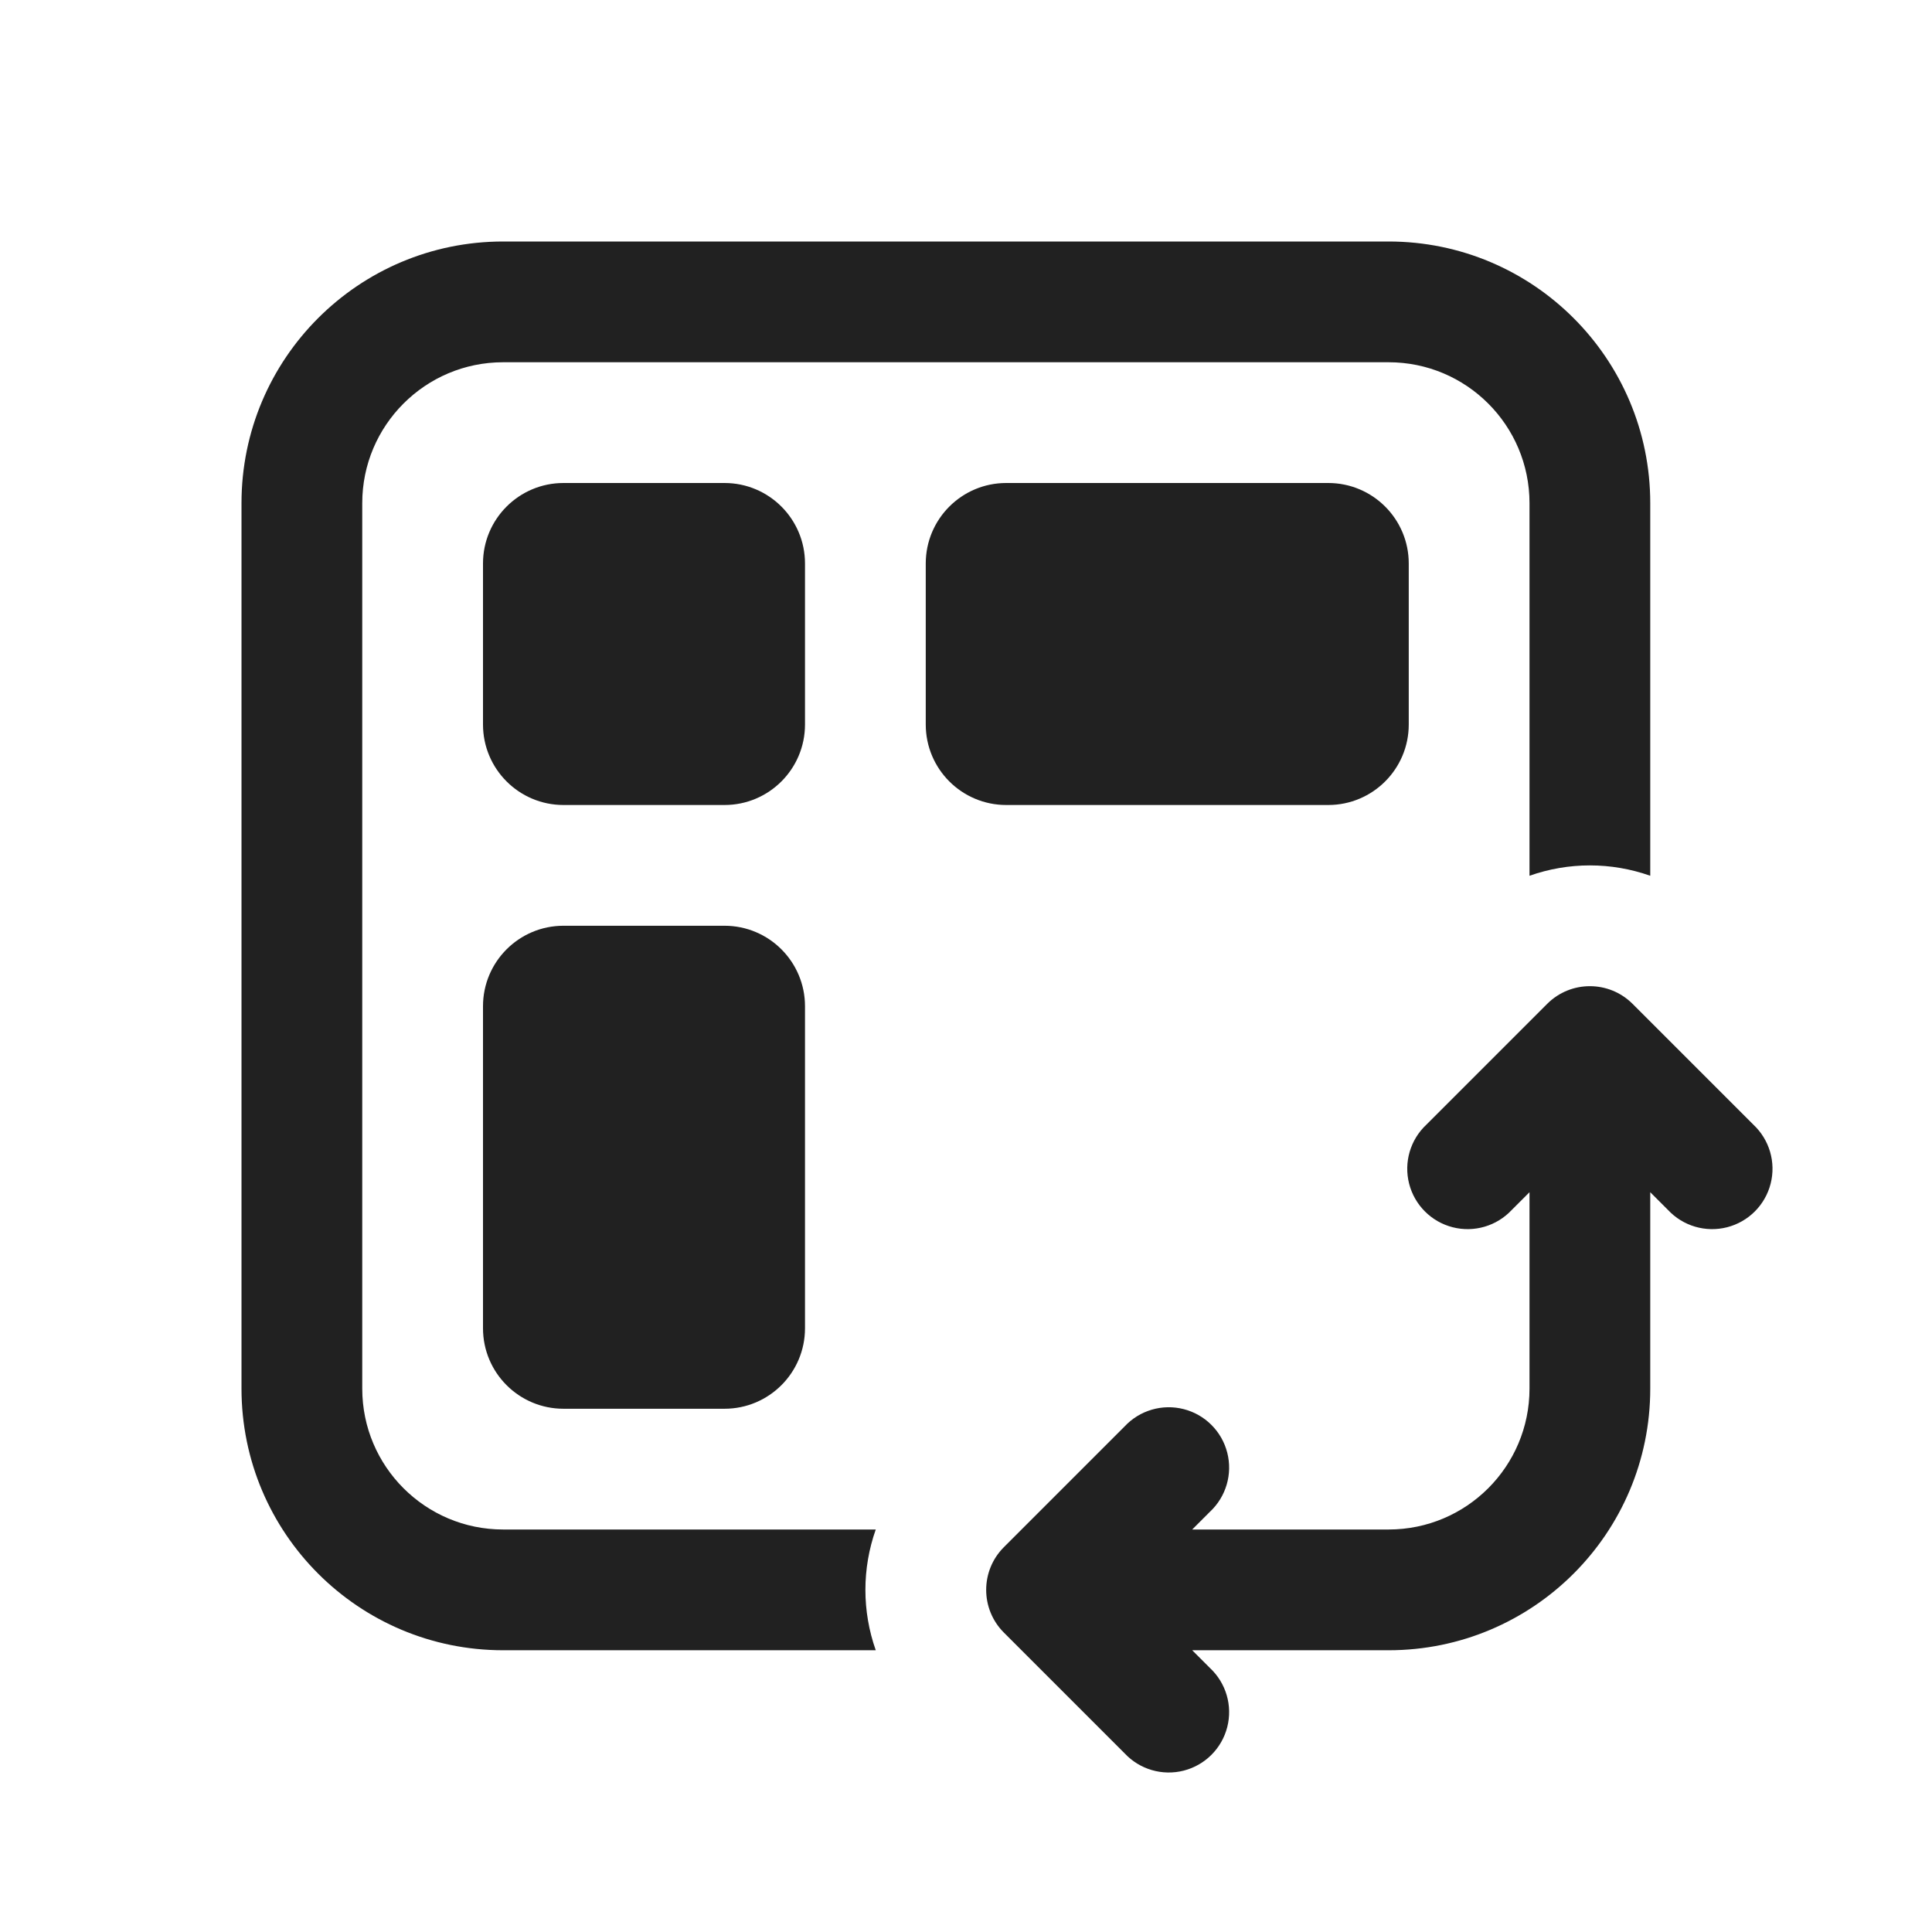
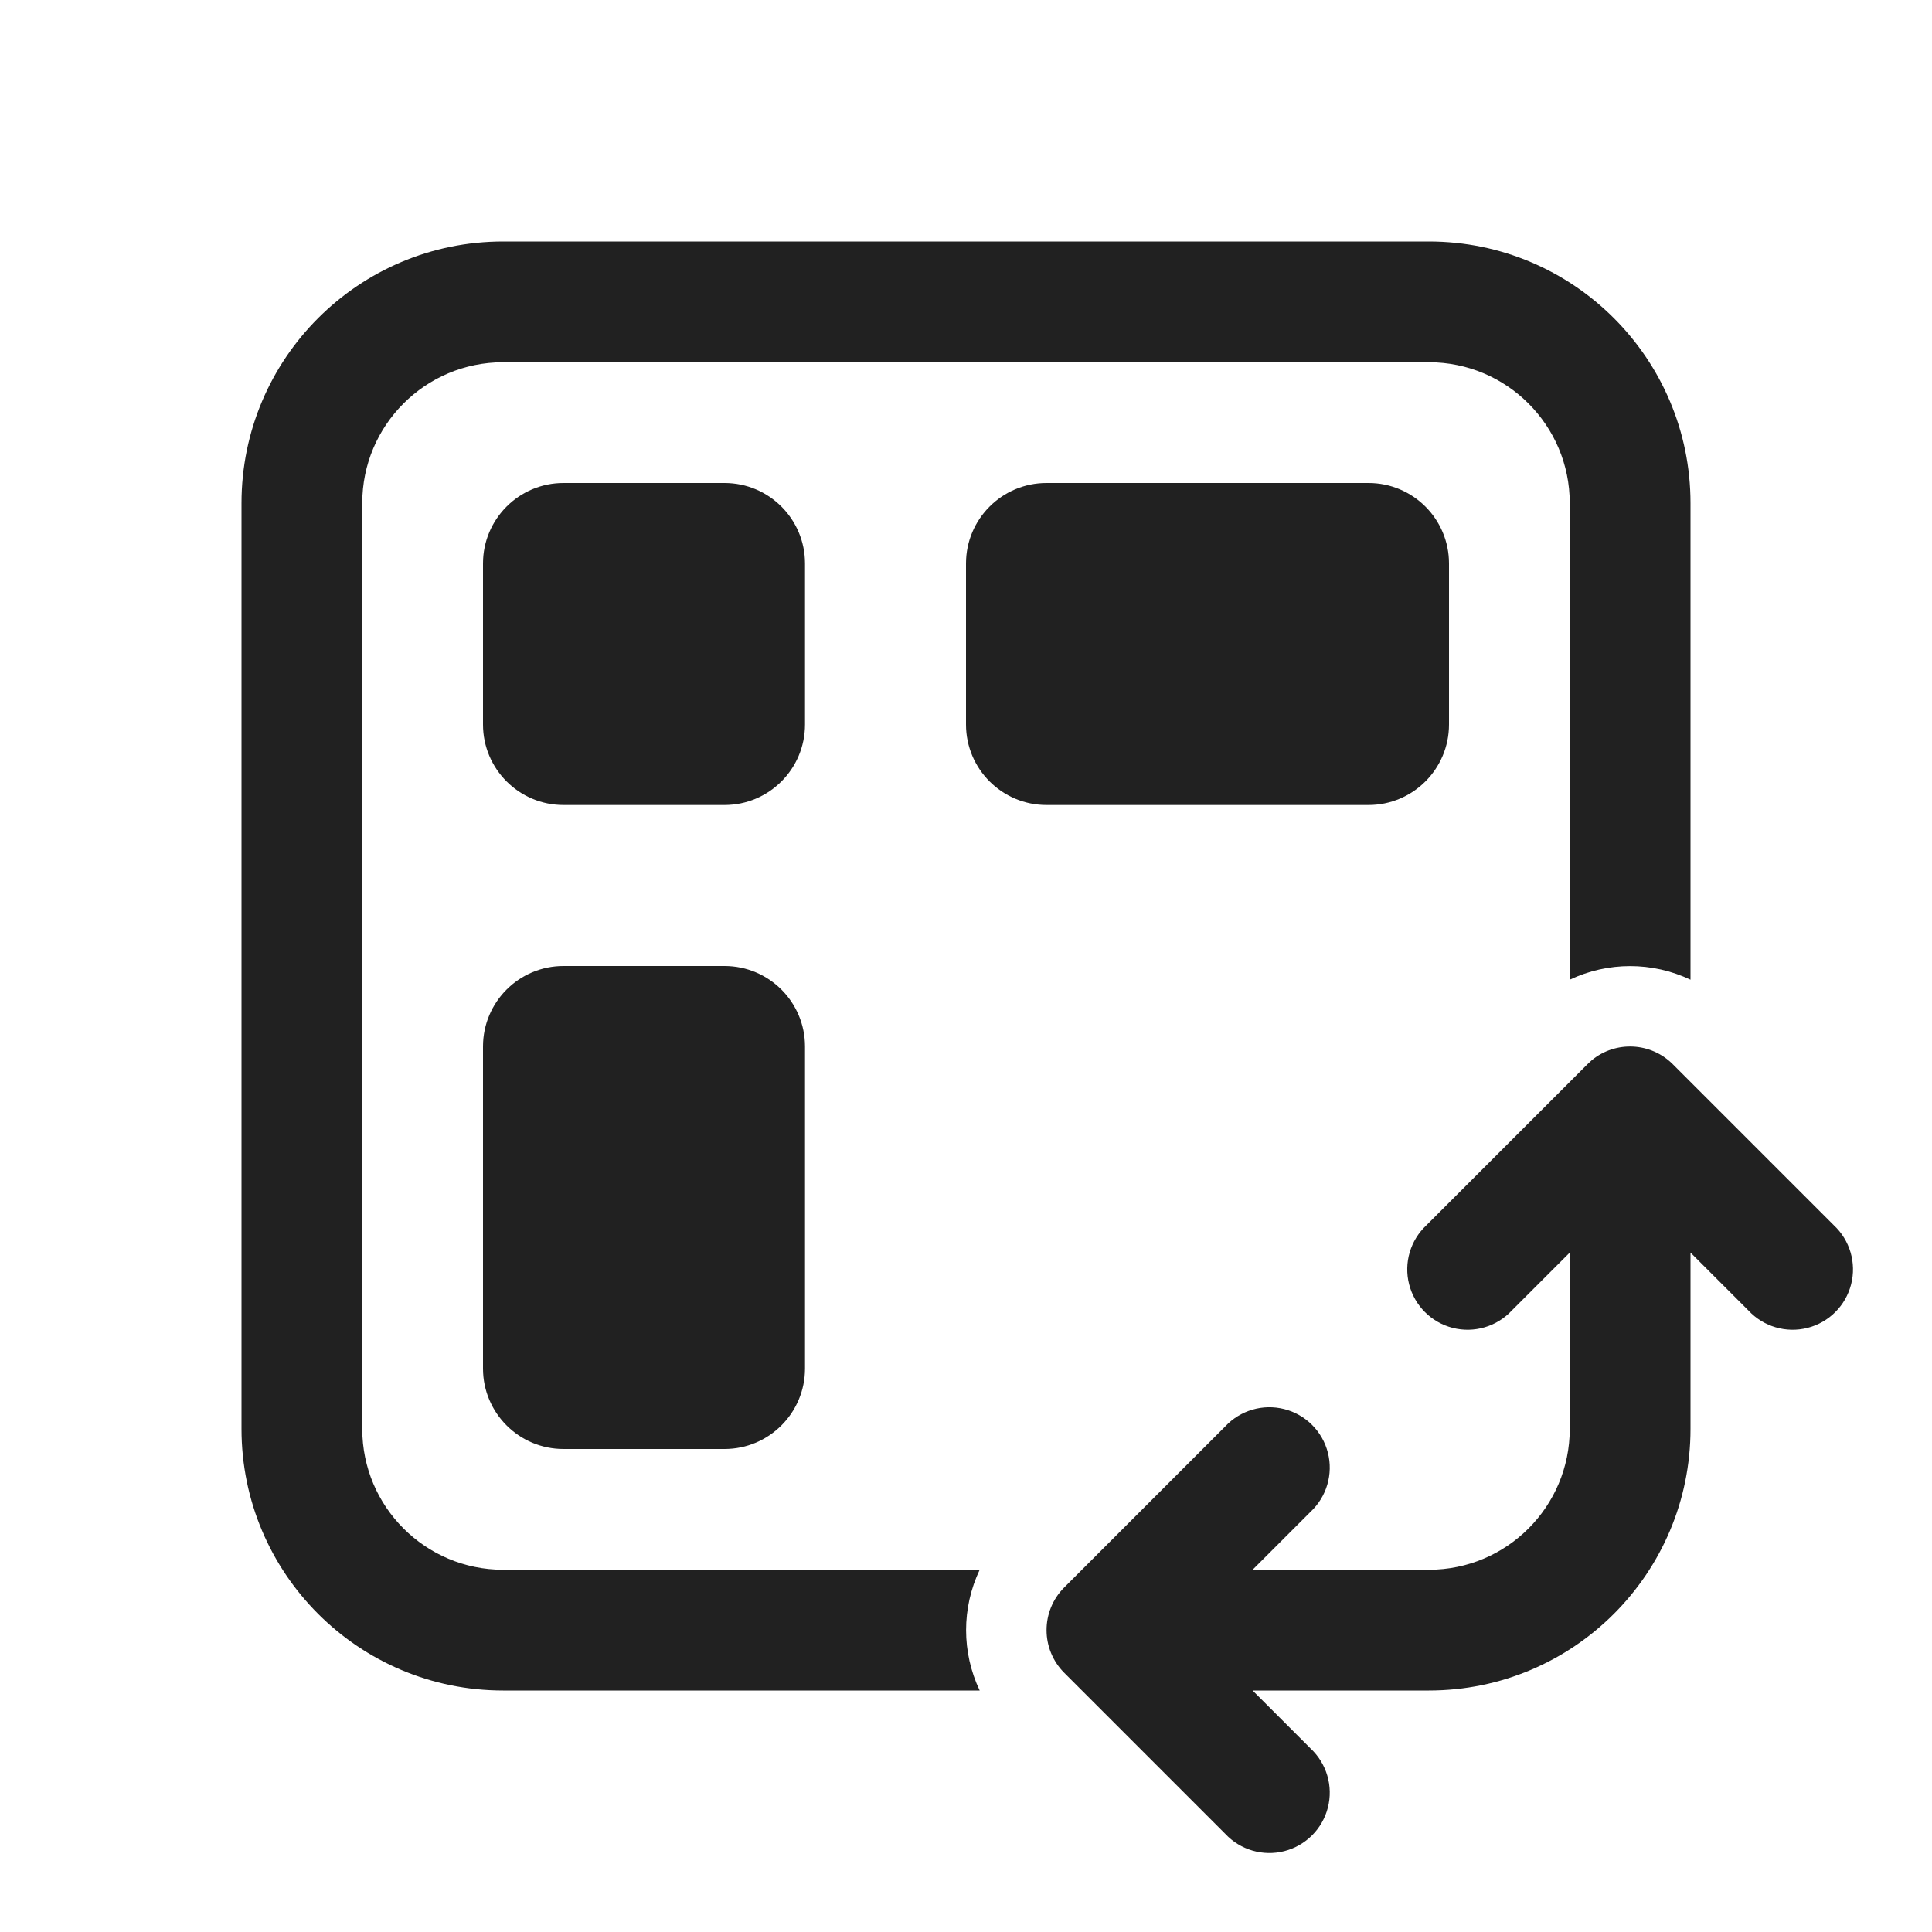
<svg xmlns="http://www.w3.org/2000/svg" fill="none" viewBox="0 0 24 24">
-   <path fill="#212121" d="M4.5 6.25c0-.966.784-1.75 1.75-1.75h11c.966 0 1.75.784 1.75 1.75v4.629a2.25 2.25 0 0 1 1.5 0V6.25A3.25 3.25 0 0 0 17.25 3h-11A3.25 3.25 0 0 0 3 6.25v11a3.25 3.25 0 0 0 3.25 3.25h4.629a2.25 2.25 0 0 1 0-1.5H6.25a1.75 1.75 0 0 1-1.75-1.75zM6 7a1 1 0 0 1 1-1h2a1 1 0 0 1 1 1v2a1 1 0 0 1-1 1H7a1 1 0 0 1-1-1zm5.5 0a1 1 0 0 1 1-1h4a1 1 0 0 1 1 1v2a1 1 0 0 1-1 1h-4a1 1 0 0 1-1-1zM6 12.5a1 1 0 0 1 1-1h2a1 1 0 0 1 1 1v4a1 1 0 0 1-1 1H7a1 1 0 0 1-1-1zm14.28-.03a.75.75 0 0 0-1.06 0l-1.5 1.5a.75.75 0 1 0 1.06 1.06l.22-.22v2.44A1.75 1.75 0 0 1 17.25 19h-2.44l.22-.22a.75.75 0 1 0-1.06-1.06l-1.5 1.5a.75.75 0 0 0 0 1.06l1.5 1.5a.75.75 0 1 0 1.06-1.06l-.22-.22h2.44a3.25 3.25 0 0 0 3.25-3.25v-2.44l.22.22a.75.75 0 1 0 1.06-1.06z" />
+   <path fill="#212121" d="M19.776 13.168a.75.75 0 0 1 1.004.052l2 2a.75.75 0 1 1-1.06 1.06l-.72-.72v2.19A3.25 3.25 0 0 1 17.75 21h-2.19l.72.72a.75.75 0 1 1-1.06 1.06l-2-2a.75.75 0 0 1 0-1.06l2-2a.75.75 0 1 1 1.06 1.06l-.72.72h2.19a1.75 1.75 0 0 0 1.75-1.75v-2.19l-.72.72a.75.75 0 1 1-1.06-1.06l2-2zM17.75 3A3.25 3.25 0 0 1 21 6.25v5.92a1.75 1.75 0 0 0-1.5 0V6.25a1.75 1.75 0 0 0-1.75-1.75H6.25A1.75 1.75 0 0 0 4.5 6.25v11.5c0 .966.784 1.75 1.75 1.75h5.92a1.75 1.75 0 0 0 0 1.5H6.25A3.25 3.25 0 0 1 3 17.75V6.25A3.25 3.25 0 0 1 6.25 3zM9 12a1 1 0 0 1 1 1v4a1 1 0 0 1-1 1H7a1 1 0 0 1-1-1v-4a1 1 0 0 1 1-1zm0-6a1 1 0 0 1 1 1v2a1 1 0 0 1-1 1H7a1 1 0 0 1-1-1V7a1 1 0 0 1 1-1zm8 0a1 1 0 0 1 1 1v2a1 1 0 0 1-1 1h-4a1 1 0 0 1-1-1V7a1 1 0 0 1 1-1z" />
</svg>
